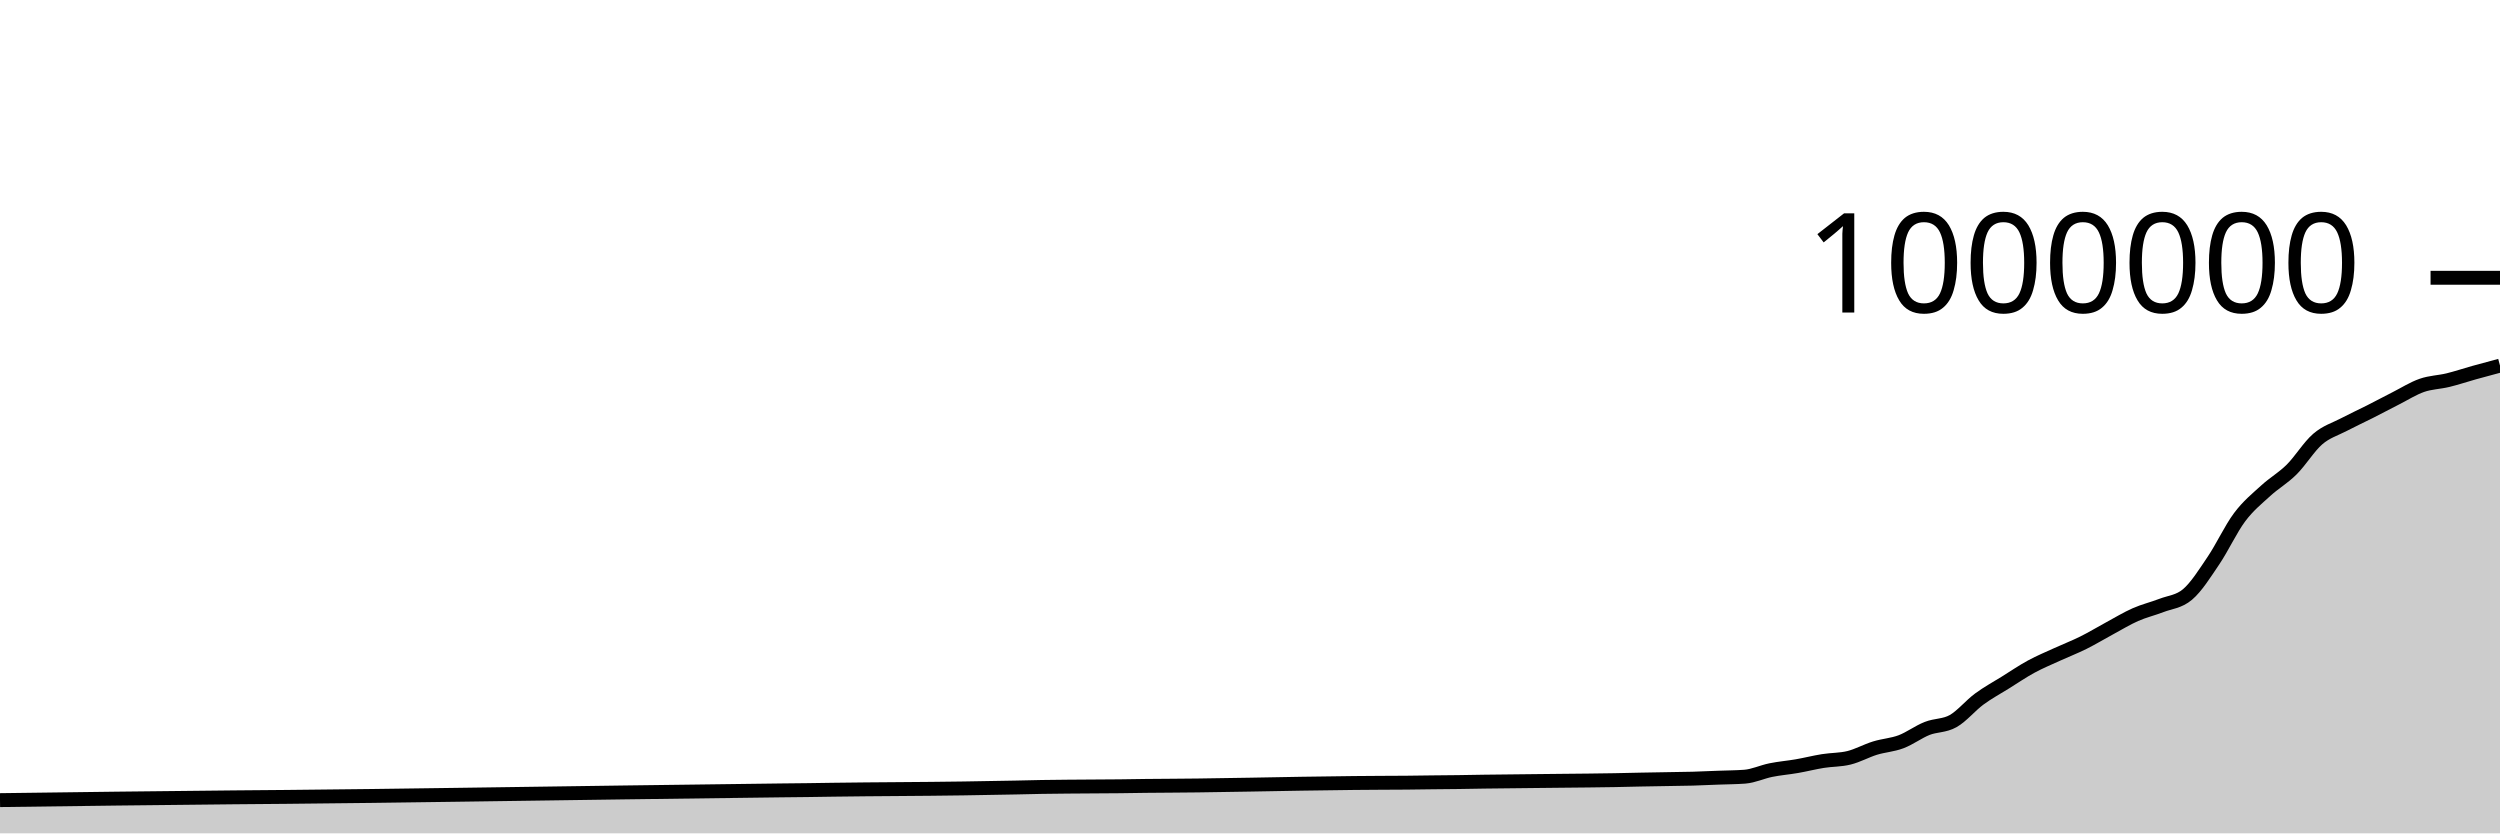
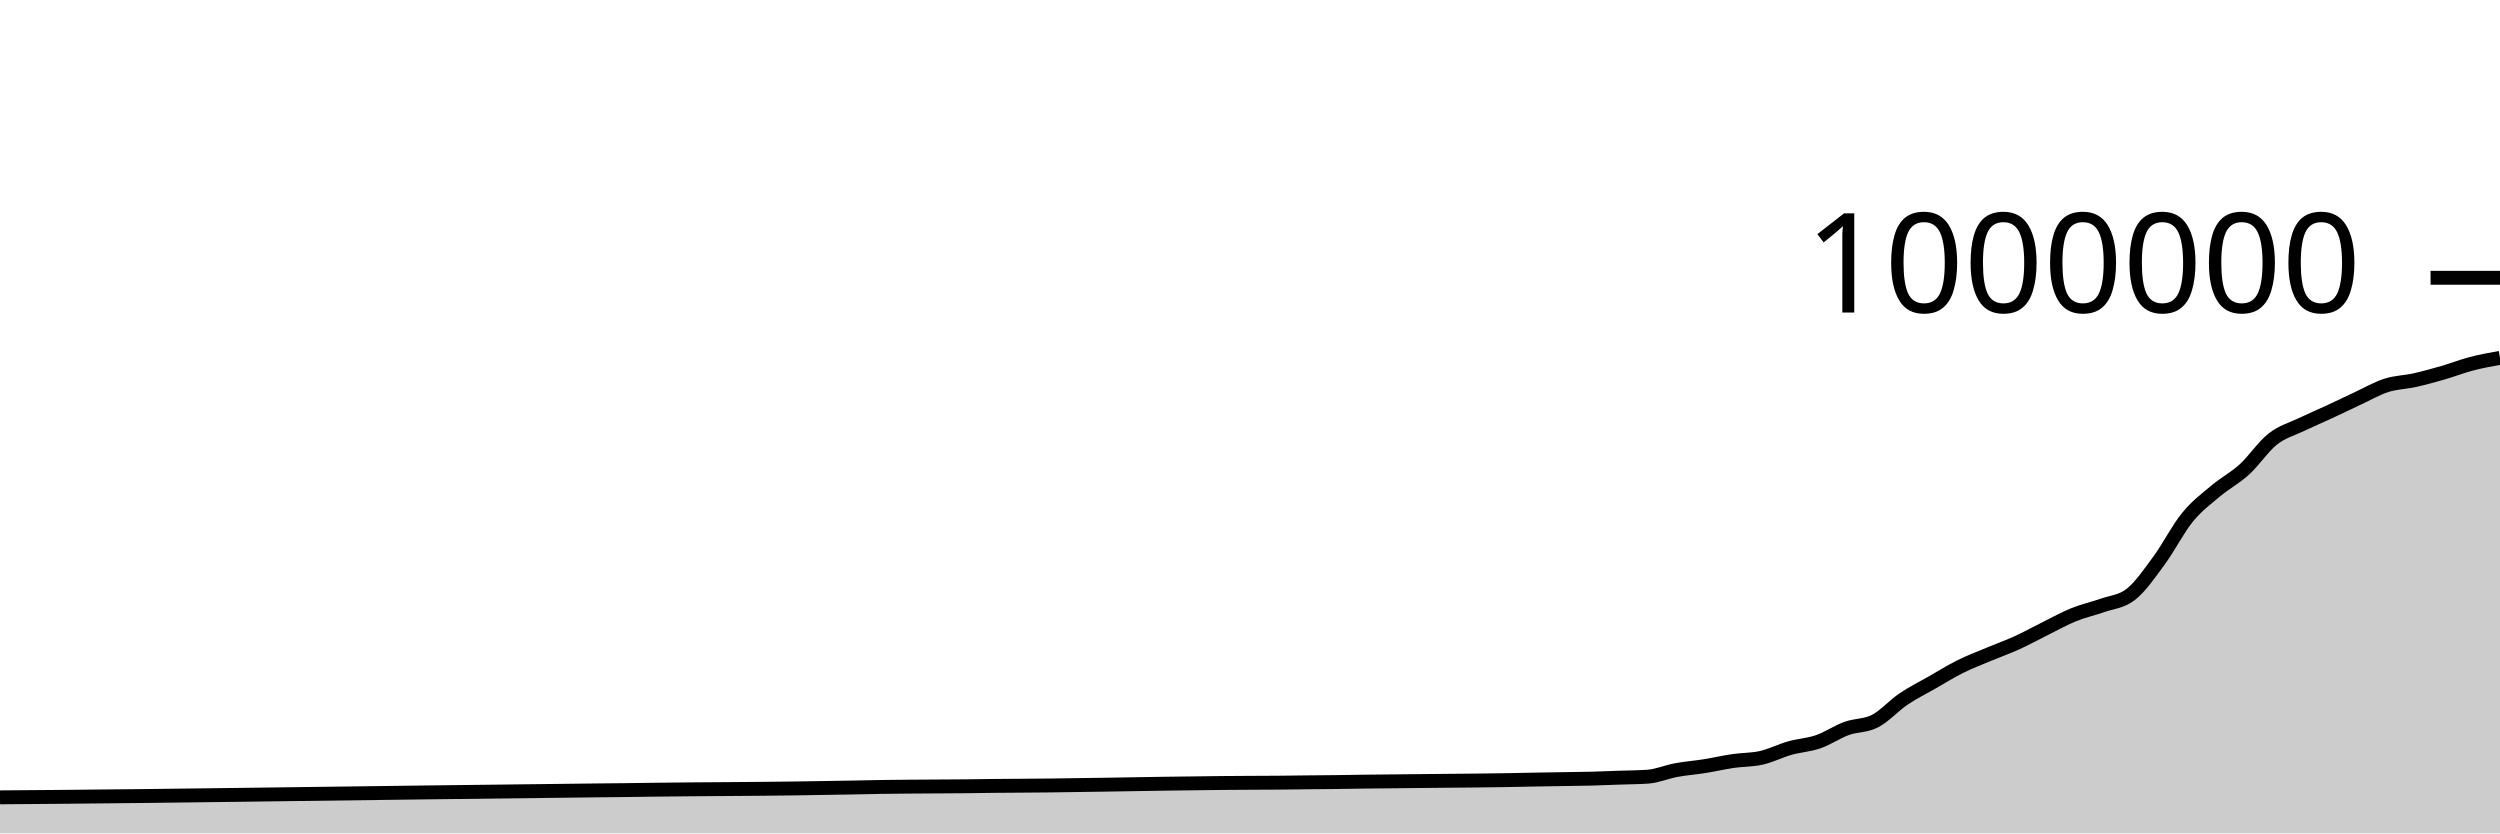
<svg xmlns="http://www.w3.org/2000/svg" viewBox="0 0 180 60">
  <g transform="translate(0,20)">
-     <path class="area" fill="rgba(0, 0, 0, 0.2)" d="M0,37.609C5.625,37.534,11.25,37.46,16.875,37.408C18.125,37.397,19.375,37.388,20.625,37.376C28.75,37.302,36.875,37.16,45,37.054C48.75,37.005,52.5,36.95,56.25,36.908C56.875,36.901,57.5,36.896,58.125,36.888C58.75,36.88,59.375,36.869,60,36.86C63.125,36.815,66.25,36.815,69.375,36.767C70.625,36.748,71.875,36.727,73.125,36.701C73.75,36.688,74.375,36.67,75,36.66C75.625,36.649,76.25,36.644,76.875,36.638C78.125,36.625,79.375,36.626,80.625,36.612C81.25,36.604,81.875,36.592,82.5,36.585C83.125,36.578,83.75,36.575,84.375,36.57C85,36.565,85.625,36.56,86.25,36.553C88.75,36.527,91.25,36.464,93.75,36.427C95,36.409,96.25,36.388,97.5,36.376C98.125,36.37,98.75,36.366,99.375,36.362C100,36.358,100.625,36.357,101.25,36.352C101.875,36.346,102.5,36.335,103.125,36.328C103.75,36.321,104.375,36.317,105,36.309C105.625,36.301,106.25,36.288,106.875,36.278C108.125,36.26,109.375,36.25,110.625,36.236C111.25,36.23,111.875,36.223,112.5,36.216C113.125,36.21,113.75,36.204,114.375,36.197C115,36.189,115.625,36.182,116.25,36.171C116.875,36.16,117.5,36.142,118.125,36.13C118.75,36.117,119.375,36.108,120,36.097C120.625,36.086,121.25,36.082,121.875,36.064C122.5,36.047,123.125,36.016,123.75,35.992C124.375,35.968,125,35.968,125.625,35.921C126.25,35.874,126.875,35.573,127.5,35.447C128.125,35.32,128.75,35.272,129.375,35.163C130,35.055,130.625,34.894,131.25,34.794C131.875,34.694,132.5,34.717,133.125,34.563C133.75,34.409,134.375,34.057,135,33.864C135.625,33.671,136.25,33.641,136.875,33.406C137.5,33.17,138.125,32.697,138.75,32.449C139.375,32.202,140,32.272,140.625,31.92C141.25,31.568,141.875,30.797,142.5,30.336C143.125,29.874,143.75,29.541,144.375,29.151C145,28.761,145.625,28.335,146.25,27.995C146.875,27.656,147.5,27.399,148.125,27.113C148.75,26.826,149.375,26.588,150,26.277C150.625,25.967,151.25,25.586,151.875,25.249C152.5,24.912,153.125,24.529,153.75,24.253C154.375,23.977,155,23.834,155.625,23.592C156.25,23.351,156.875,23.329,157.5,22.802C158.125,22.275,158.75,21.279,159.375,20.352C160,19.426,160.625,18.078,161.25,17.242C161.875,16.406,162.5,15.912,163.125,15.339C163.75,14.766,164.375,14.425,165,13.804C165.625,13.184,166.25,12.152,166.875,11.614C167.5,11.076,168.125,10.904,168.75,10.576C169.375,10.248,170,9.963,170.625,9.647C171.25,9.331,171.875,8.996,172.5,8.679C173.125,8.362,173.75,7.964,174.375,7.746C175,7.528,175.625,7.523,176.25,7.371C176.875,7.219,177.5,7.007,178.125,6.832C178.75,6.658,179.375,6.491,180,6.324L180,40C179.375,40,178.75,40,178.125,40C177.5,40,176.875,40,176.25,40C175.625,40,175,40,174.375,40C173.75,40,173.125,40,172.5,40C171.875,40,171.25,40,170.625,40C170,40,169.375,40,168.75,40C168.125,40,167.5,40,166.875,40C166.25,40,165.625,40,165,40C164.375,40,163.75,40,163.125,40C162.5,40,161.875,40,161.25,40C160.625,40,160,40,159.375,40C158.75,40,158.125,40,157.5,40C156.875,40,156.25,40,155.625,40C155,40,154.375,40,153.75,40C153.125,40,152.5,40,151.875,40C151.25,40,150.625,40,150,40C149.375,40,148.75,40,148.125,40C147.5,40,146.875,40,146.25,40C145.625,40,145,40,144.375,40C143.75,40,143.125,40,142.5,40C141.875,40,141.25,40,140.625,40C140,40,139.375,40,138.75,40C138.125,40,137.5,40,136.875,40C136.25,40,135.625,40,135,40C134.375,40,133.75,40,133.125,40C132.5,40,131.875,40,131.25,40C130.625,40,130,40,129.375,40C128.75,40,128.125,40,127.5,40C126.875,40,126.25,40,125.625,40C125,40,124.375,40,123.75,40C123.125,40,122.5,40,121.875,40C121.25,40,120.625,40,120,40C119.375,40,118.75,40,118.125,40C117.5,40,116.875,40,116.25,40C115.625,40,115,40,114.375,40C113.75,40,113.125,40,112.5,40C111.875,40,111.25,40,110.625,40C109.375,40,108.125,40,106.875,40C106.25,40,105.625,40,105,40C104.375,40,103.75,40,103.125,40C102.5,40,101.875,40,101.25,40C100.625,40,100,40,99.375,40C98.75,40,98.125,40,97.5,40C96.25,40,95,40,93.75,40C91.25,40,88.75,40,86.25,40C85.625,40,85,40,84.375,40C83.75,40,83.125,40,82.5,40C81.875,40,81.25,40,80.625,40C79.375,40,78.125,40,76.875,40C76.25,40,75.625,40,75,40C74.375,40,73.75,40,73.125,40C71.875,40,70.625,40,69.375,40C66.25,40,63.125,40,60,40C59.375,40,58.75,40,58.125,40C57.5,40,56.875,40,56.25,40C52.5,40,48.75,40,45,40C36.875,40,28.75,40,20.625,40C19.375,40,18.125,40,16.875,40C11.25,40,5.625,40,0,40Z" />
-     <path class="line" stroke="black" fill="none" d="M0,37.609C5.625,37.534,11.25,37.46,16.875,37.408C18.125,37.397,19.375,37.388,20.625,37.376C28.75,37.302,36.875,37.16,45,37.054C48.75,37.005,52.5,36.95,56.25,36.908C56.875,36.901,57.5,36.896,58.125,36.888C58.75,36.88,59.375,36.869,60,36.86C63.125,36.815,66.25,36.815,69.375,36.767C70.625,36.748,71.875,36.727,73.125,36.701C73.75,36.688,74.375,36.67,75,36.66C75.625,36.649,76.25,36.644,76.875,36.638C78.125,36.625,79.375,36.626,80.625,36.612C81.25,36.604,81.875,36.592,82.5,36.585C83.125,36.578,83.75,36.575,84.375,36.57C85,36.565,85.625,36.56,86.25,36.553C88.75,36.527,91.25,36.464,93.75,36.427C95,36.409,96.25,36.388,97.5,36.376C98.125,36.37,98.75,36.366,99.375,36.362C100,36.358,100.625,36.357,101.25,36.352C101.875,36.346,102.5,36.335,103.125,36.328C103.75,36.321,104.375,36.317,105,36.309C105.625,36.301,106.25,36.288,106.875,36.278C108.125,36.26,109.375,36.25,110.625,36.236C111.25,36.23,111.875,36.223,112.5,36.216C113.125,36.21,113.75,36.204,114.375,36.197C115,36.189,115.625,36.182,116.25,36.171C116.875,36.16,117.5,36.142,118.125,36.13C118.75,36.117,119.375,36.108,120,36.097C120.625,36.086,121.25,36.082,121.875,36.064C122.5,36.047,123.125,36.016,123.75,35.992C124.375,35.968,125,35.968,125.625,35.921C126.25,35.874,126.875,35.573,127.5,35.447C128.125,35.32,128.75,35.272,129.375,35.163C130,35.055,130.625,34.894,131.25,34.794C131.875,34.694,132.5,34.717,133.125,34.563C133.75,34.409,134.375,34.057,135,33.864C135.625,33.671,136.25,33.641,136.875,33.406C137.5,33.17,138.125,32.697,138.75,32.449C139.375,32.202,140,32.272,140.625,31.92C141.25,31.568,141.875,30.797,142.5,30.336C143.125,29.874,143.75,29.541,144.375,29.151C145,28.761,145.625,28.335,146.25,27.995C146.875,27.656,147.5,27.399,148.125,27.113C148.75,26.826,149.375,26.588,150,26.277C150.625,25.967,151.25,25.586,151.875,25.249C152.5,24.912,153.125,24.529,153.75,24.253C154.375,23.977,155,23.834,155.625,23.592C156.25,23.351,156.875,23.329,157.5,22.802C158.125,22.275,158.75,21.279,159.375,20.352C160,19.426,160.625,18.078,161.25,17.242C161.875,16.406,162.5,15.912,163.125,15.339C163.75,14.766,164.375,14.425,165,13.804C165.625,13.184,166.25,12.152,166.875,11.614C167.5,11.076,168.125,10.904,168.75,10.576C169.375,10.248,170,9.963,170.625,9.647C171.25,9.331,171.875,8.996,172.5,8.679C173.125,8.362,173.75,7.964,174.375,7.746C175,7.528,175.625,7.523,176.25,7.371C176.875,7.219,177.5,7.007,178.125,6.832C178.75,6.658,179.375,6.491,180,6.324" />
+     <path class="area" fill="rgba(0, 0, 0, 0.2)" d="M0,37.408C1.364,37.398,2.727,37.388,4.091,37.376C12.955,37.302,21.818,37.16,30.682,37.054C34.773,37.005,38.864,36.95,42.955,36.908C43.636,36.901,44.318,36.896,45,36.888C45.682,36.88,46.364,36.869,47.045,36.86C50.455,36.815,53.864,36.815,57.273,36.767C58.636,36.748,60,36.727,61.364,36.701C62.045,36.688,62.727,36.67,63.409,36.66C64.091,36.649,64.773,36.644,65.455,36.638C66.818,36.625,68.182,36.626,69.545,36.612C70.227,36.604,70.909,36.592,71.591,36.585C72.273,36.578,72.955,36.575,73.636,36.57C74.318,36.565,75,36.56,75.682,36.553C78.409,36.527,81.136,36.464,83.864,36.427C85.227,36.409,86.591,36.388,87.955,36.376C88.636,36.37,89.318,36.366,90,36.362C90.682,36.358,91.364,36.357,92.045,36.352C92.727,36.346,93.409,36.335,94.091,36.328C94.773,36.321,95.455,36.317,96.136,36.309C96.818,36.301,97.5,36.288,98.182,36.278C99.545,36.26,100.909,36.25,102.273,36.236C102.955,36.23,103.636,36.223,104.318,36.216C105,36.21,105.682,36.204,106.364,36.197C107.045,36.189,107.727,36.182,108.409,36.171C109.091,36.16,109.773,36.142,110.455,36.13C111.136,36.117,111.818,36.108,112.5,36.097C113.182,36.086,113.864,36.082,114.545,36.064C115.227,36.047,115.909,36.016,116.591,35.992C117.273,35.968,117.955,35.968,118.636,35.921C119.318,35.874,120,35.573,120.682,35.447C121.364,35.32,122.045,35.272,122.727,35.163C123.409,35.055,124.091,34.894,124.773,34.794C125.455,34.694,126.136,34.717,126.818,34.563C127.5,34.409,128.182,34.057,128.864,33.864C129.545,33.671,130.227,33.641,130.909,33.406C131.591,33.17,132.273,32.697,132.955,32.449C133.636,32.202,134.318,32.272,135,31.92C135.682,31.568,136.364,30.797,137.045,30.336C137.727,29.874,138.409,29.541,139.091,29.151C139.773,28.761,140.455,28.335,141.136,27.995C141.818,27.656,142.5,27.399,143.182,27.113C143.864,26.826,144.545,26.588,145.227,26.277C145.909,25.967,146.591,25.586,147.273,25.249C147.955,24.912,148.636,24.529,149.318,24.253C150,23.977,150.682,23.834,151.364,23.592C152.045,23.351,152.727,23.329,153.409,22.802C154.091,22.275,154.773,21.279,155.455,20.352C156.136,19.426,156.818,18.078,157.5,17.242C158.182,16.406,158.864,15.912,159.545,15.339C160.227,14.766,160.909,14.425,161.591,13.804C162.273,13.184,162.955,12.152,163.636,11.614C164.318,11.076,165,10.904,165.682,10.576C166.364,10.248,167.045,9.963,167.727,9.647C168.409,9.331,169.091,8.996,169.773,8.679C170.455,8.362,171.136,7.964,171.818,7.746C172.5,7.528,173.182,7.523,173.864,7.371C174.545,7.219,175.227,7.029,175.909,6.832C176.591,6.635,177.273,6.366,177.955,6.188C178.636,6.01,179.318,5.887,180,5.764L180,40C179.318,40,178.636,40,177.955,40C177.273,40,176.591,40,175.909,40C175.227,40,174.545,40,173.864,40C173.182,40,172.5,40,171.818,40C171.136,40,170.455,40,169.773,40C169.091,40,168.409,40,167.727,40C167.045,40,166.364,40,165.682,40C165,40,164.318,40,163.636,40C162.955,40,162.273,40,161.591,40C160.909,40,160.227,40,159.545,40C158.864,40,158.182,40,157.5,40C156.818,40,156.136,40,155.455,40C154.773,40,154.091,40,153.409,40C152.727,40,152.045,40,151.364,40C150.682,40,150,40,149.318,40C148.636,40,147.955,40,147.273,40C146.591,40,145.909,40,145.227,40C144.545,40,143.864,40,143.182,40C142.5,40,141.818,40,141.136,40C140.455,40,139.773,40,139.091,40C138.409,40,137.727,40,137.045,40C136.364,40,135.682,40,135,40C134.318,40,133.636,40,132.955,40C132.273,40,131.591,40,130.909,40C130.227,40,129.545,40,128.864,40C128.182,40,127.5,40,126.818,40C126.136,40,125.455,40,124.773,40C124.091,40,123.409,40,122.727,40C122.045,40,121.364,40,120.682,40C120,40,119.318,40,118.636,40C117.955,40,117.273,40,116.591,40C115.909,40,115.227,40,114.545,40C113.864,40,113.182,40,112.5,40C111.818,40,111.136,40,110.455,40C109.773,40,109.091,40,108.409,40C107.727,40,107.045,40,106.364,40C105.682,40,105,40,104.318,40C103.636,40,102.955,40,102.273,40C100.909,40,99.545,40,98.182,40C97.5,40,96.818,40,96.136,40C95.455,40,94.773,40,94.091,40C93.409,40,92.727,40,92.045,40C91.364,40,90.682,40,90,40C89.318,40,88.636,40,87.955,40C86.591,40,85.227,40,83.864,40C81.136,40,78.409,40,75.682,40C75,40,74.318,40,73.636,40C72.955,40,72.273,40,71.591,40C70.909,40,70.227,40,69.545,40C68.182,40,66.818,40,65.455,40C64.773,40,64.091,40,63.409,40C62.727,40,62.045,40,61.364,40C60,40,58.636,40,57.273,40C53.864,40,50.455,40,47.045,40C46.364,40,45.682,40,45,40C44.318,40,43.636,40,42.955,40C38.864,40,34.773,40,30.682,40C21.818,40,12.955,40,4.091,40C2.727,40,1.364,40,0,40Z" />
+     <path class="line" stroke="black" fill="none" d="M0,37.408C1.364,37.398,2.727,37.388,4.091,37.376C12.955,37.302,21.818,37.16,30.682,37.054C34.773,37.005,38.864,36.95,42.955,36.908C43.636,36.901,44.318,36.896,45,36.888C45.682,36.88,46.364,36.869,47.045,36.86C50.455,36.815,53.864,36.815,57.273,36.767C58.636,36.748,60,36.727,61.364,36.701C62.045,36.688,62.727,36.67,63.409,36.66C64.091,36.649,64.773,36.644,65.455,36.638C66.818,36.625,68.182,36.626,69.545,36.612C70.227,36.604,70.909,36.592,71.591,36.585C72.273,36.578,72.955,36.575,73.636,36.57C74.318,36.565,75,36.56,75.682,36.553C78.409,36.527,81.136,36.464,83.864,36.427C85.227,36.409,86.591,36.388,87.955,36.376C88.636,36.37,89.318,36.366,90,36.362C90.682,36.358,91.364,36.357,92.045,36.352C92.727,36.346,93.409,36.335,94.091,36.328C94.773,36.321,95.455,36.317,96.136,36.309C96.818,36.301,97.5,36.288,98.182,36.278C99.545,36.26,100.909,36.25,102.273,36.236C102.955,36.23,103.636,36.223,104.318,36.216C105,36.21,105.682,36.204,106.364,36.197C107.045,36.189,107.727,36.182,108.409,36.171C109.091,36.16,109.773,36.142,110.455,36.13C111.136,36.117,111.818,36.108,112.5,36.097C113.182,36.086,113.864,36.082,114.545,36.064C115.227,36.047,115.909,36.016,116.591,35.992C117.273,35.968,117.955,35.968,118.636,35.921C119.318,35.874,120,35.573,120.682,35.447C121.364,35.32,122.045,35.272,122.727,35.163C123.409,35.055,124.091,34.894,124.773,34.794C125.455,34.694,126.136,34.717,126.818,34.563C127.5,34.409,128.182,34.057,128.864,33.864C129.545,33.671,130.227,33.641,130.909,33.406C131.591,33.17,132.273,32.697,132.955,32.449C133.636,32.202,134.318,32.272,135,31.92C135.682,31.568,136.364,30.797,137.045,30.336C137.727,29.874,138.409,29.541,139.091,29.151C139.773,28.761,140.455,28.335,141.136,27.995C141.818,27.656,142.5,27.399,143.182,27.113C143.864,26.826,144.545,26.588,145.227,26.277C145.909,25.967,146.591,25.586,147.273,25.249C147.955,24.912,148.636,24.529,149.318,24.253C150,23.977,150.682,23.834,151.364,23.592C152.045,23.351,152.727,23.329,153.409,22.802C154.091,22.275,154.773,21.279,155.455,20.352C156.136,19.426,156.818,18.078,157.5,17.242C158.182,16.406,158.864,15.912,159.545,15.339C160.227,14.766,160.909,14.425,161.591,13.804C162.273,13.184,162.955,12.152,163.636,11.614C164.318,11.076,165,10.904,165.682,10.576C166.364,10.248,167.045,9.963,167.727,9.647C168.409,9.331,169.091,8.996,169.773,8.679C170.455,8.362,171.136,7.964,171.818,7.746C172.5,7.528,173.182,7.523,173.864,7.371C174.545,7.219,175.227,7.029,175.909,6.832C176.591,6.635,177.273,6.366,177.955,6.188C178.636,6.01,179.318,5.887,180,5.764" />
    <path class="axis-ceiling" stroke-width="1" stroke="black" fill="none" d="M175,0L180,0" />
    <text class="axis-ceiling-label" font-family="sans-serif" text-anchor="end" font-size="10px" x="170" y="2.5">1000000</text>
  </g>
</svg>
